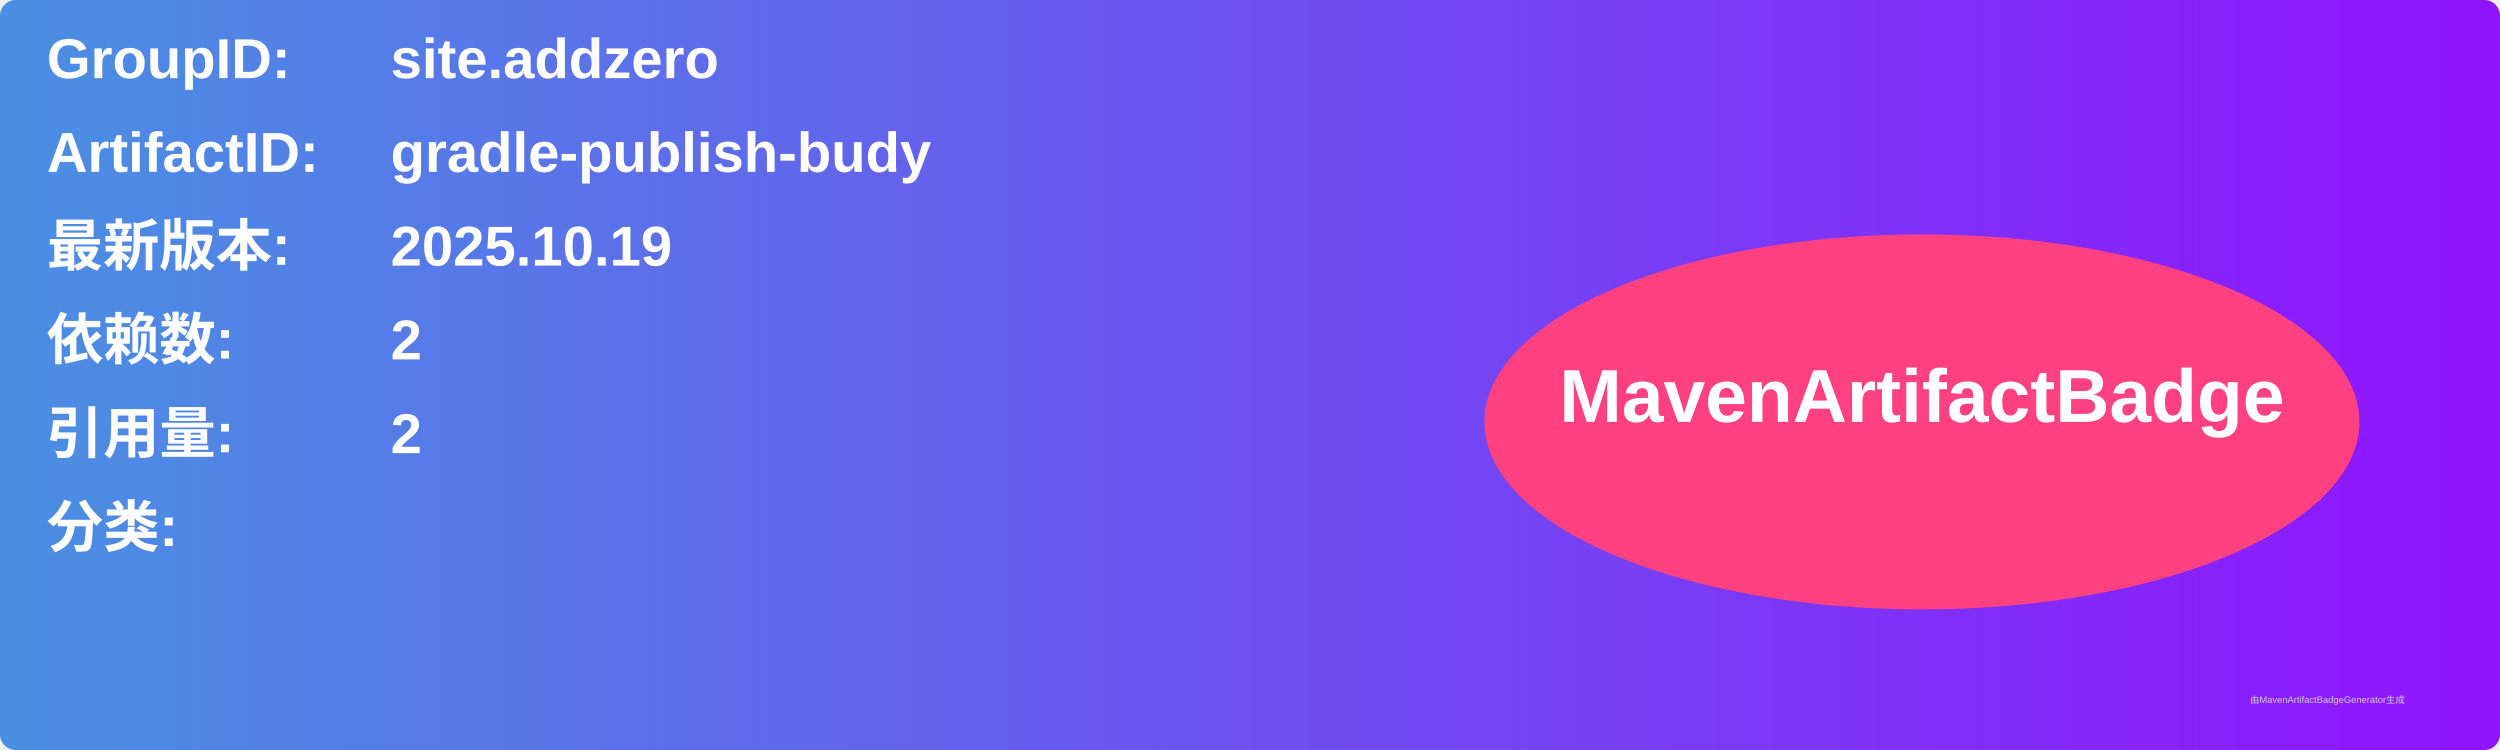
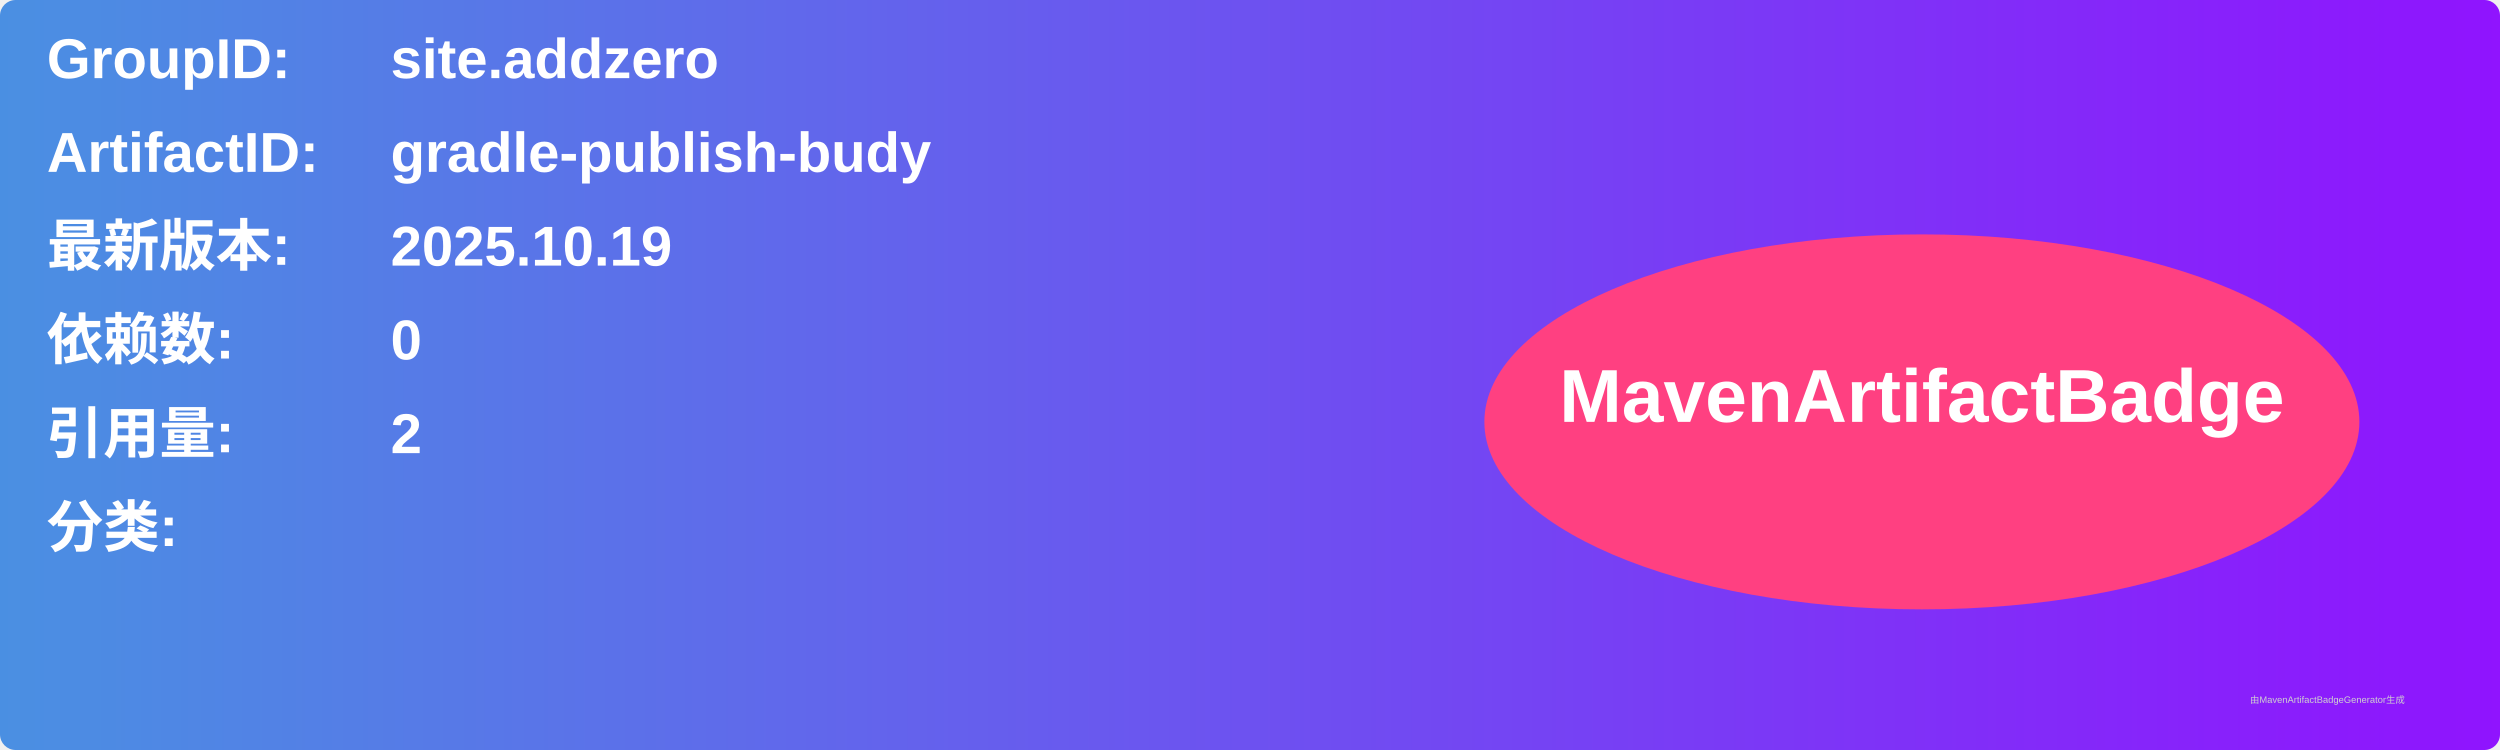
<svg xmlns="http://www.w3.org/2000/svg" width="800" height="240" viewBox="0 0 800 240">
  <linearGradient id="grad" x1="0%" y1="0%" x2="100%" y2="0%">
    <stop offset="0%" stop-color="#4a90e2" />
    <stop offset="100%" stop-color="#9013fe" />
  </linearGradient>
  <rect width="100%" height="100%" rx="5" ry="5" fill="url(#grad)" />
  <g transform="translate(15, 15)">
    <text x="0" y="10" font-family="Arial" font-size="18" fill="white" font-weight="bold" width="260">GroupID:</text>
    <text x="110" y="10" font-family="Arial" font-size="18" fill="white" font-weight="bold" width="460">site.addzero</text>
    <text x="0" y="40" font-family="Arial" font-size="18" fill="white" font-weight="bold" width="260">ArtifactID:</text>
    <text x="110" y="40" font-family="Arial" font-size="18" fill="white" font-weight="bold" width="460">gradle-publish-budy</text>
    <text x="0" y="70" font-family="Arial" font-size="18" fill="white" font-weight="bold">最新版本:</text>
    <text x="110" y="70" font-family="Arial" font-size="18" fill="white" font-weight="bold">
      <tspan font-weight="bold">2025.10.19</tspan>
    </text>
    <text x="0" y="100" font-family="Arial" font-size="18" fill="white" font-weight="bold">依赖数: </text>
    <text x="110" y="100" font-family="Arial" font-size="18" fill="white">
-       <tspan font-weight="bold">2</tspan>
+       <tspan font-weight="bold">0</tspan>
    </text>
    <text x="0" y="130" font-family="Arial" font-size="18" fill="white" font-weight="bold">引用量: </text>
    <text x="110" y="130" font-family="Arial" font-size="18" fill="white">
      <tspan font-weight="bold">2</tspan>
    </text>
    <text x="0" y="160" font-family="Arial" font-size="18" fill="white" font-weight="bold">分类:</text>
    <text x="10" y="190" font-family="Arial" font-size="10" fill="white">
      <tspan font-weight="bold" />
    </text>
    <ellipse cx="600" cy="120" rx="140" ry="60" fill="#ff4081" />
    <text x="600" y="120" text-anchor="middle" font-family="Arial" font-size="24" fill="white" font-weight="bold">MavenArtifactBadge</text>
  </g>
  <text x="720" y="225" font-family="Arial" font-size="3" fill="#d0d0d0">由MavenArtifactBadgeGenerator生成</text>
</svg>
